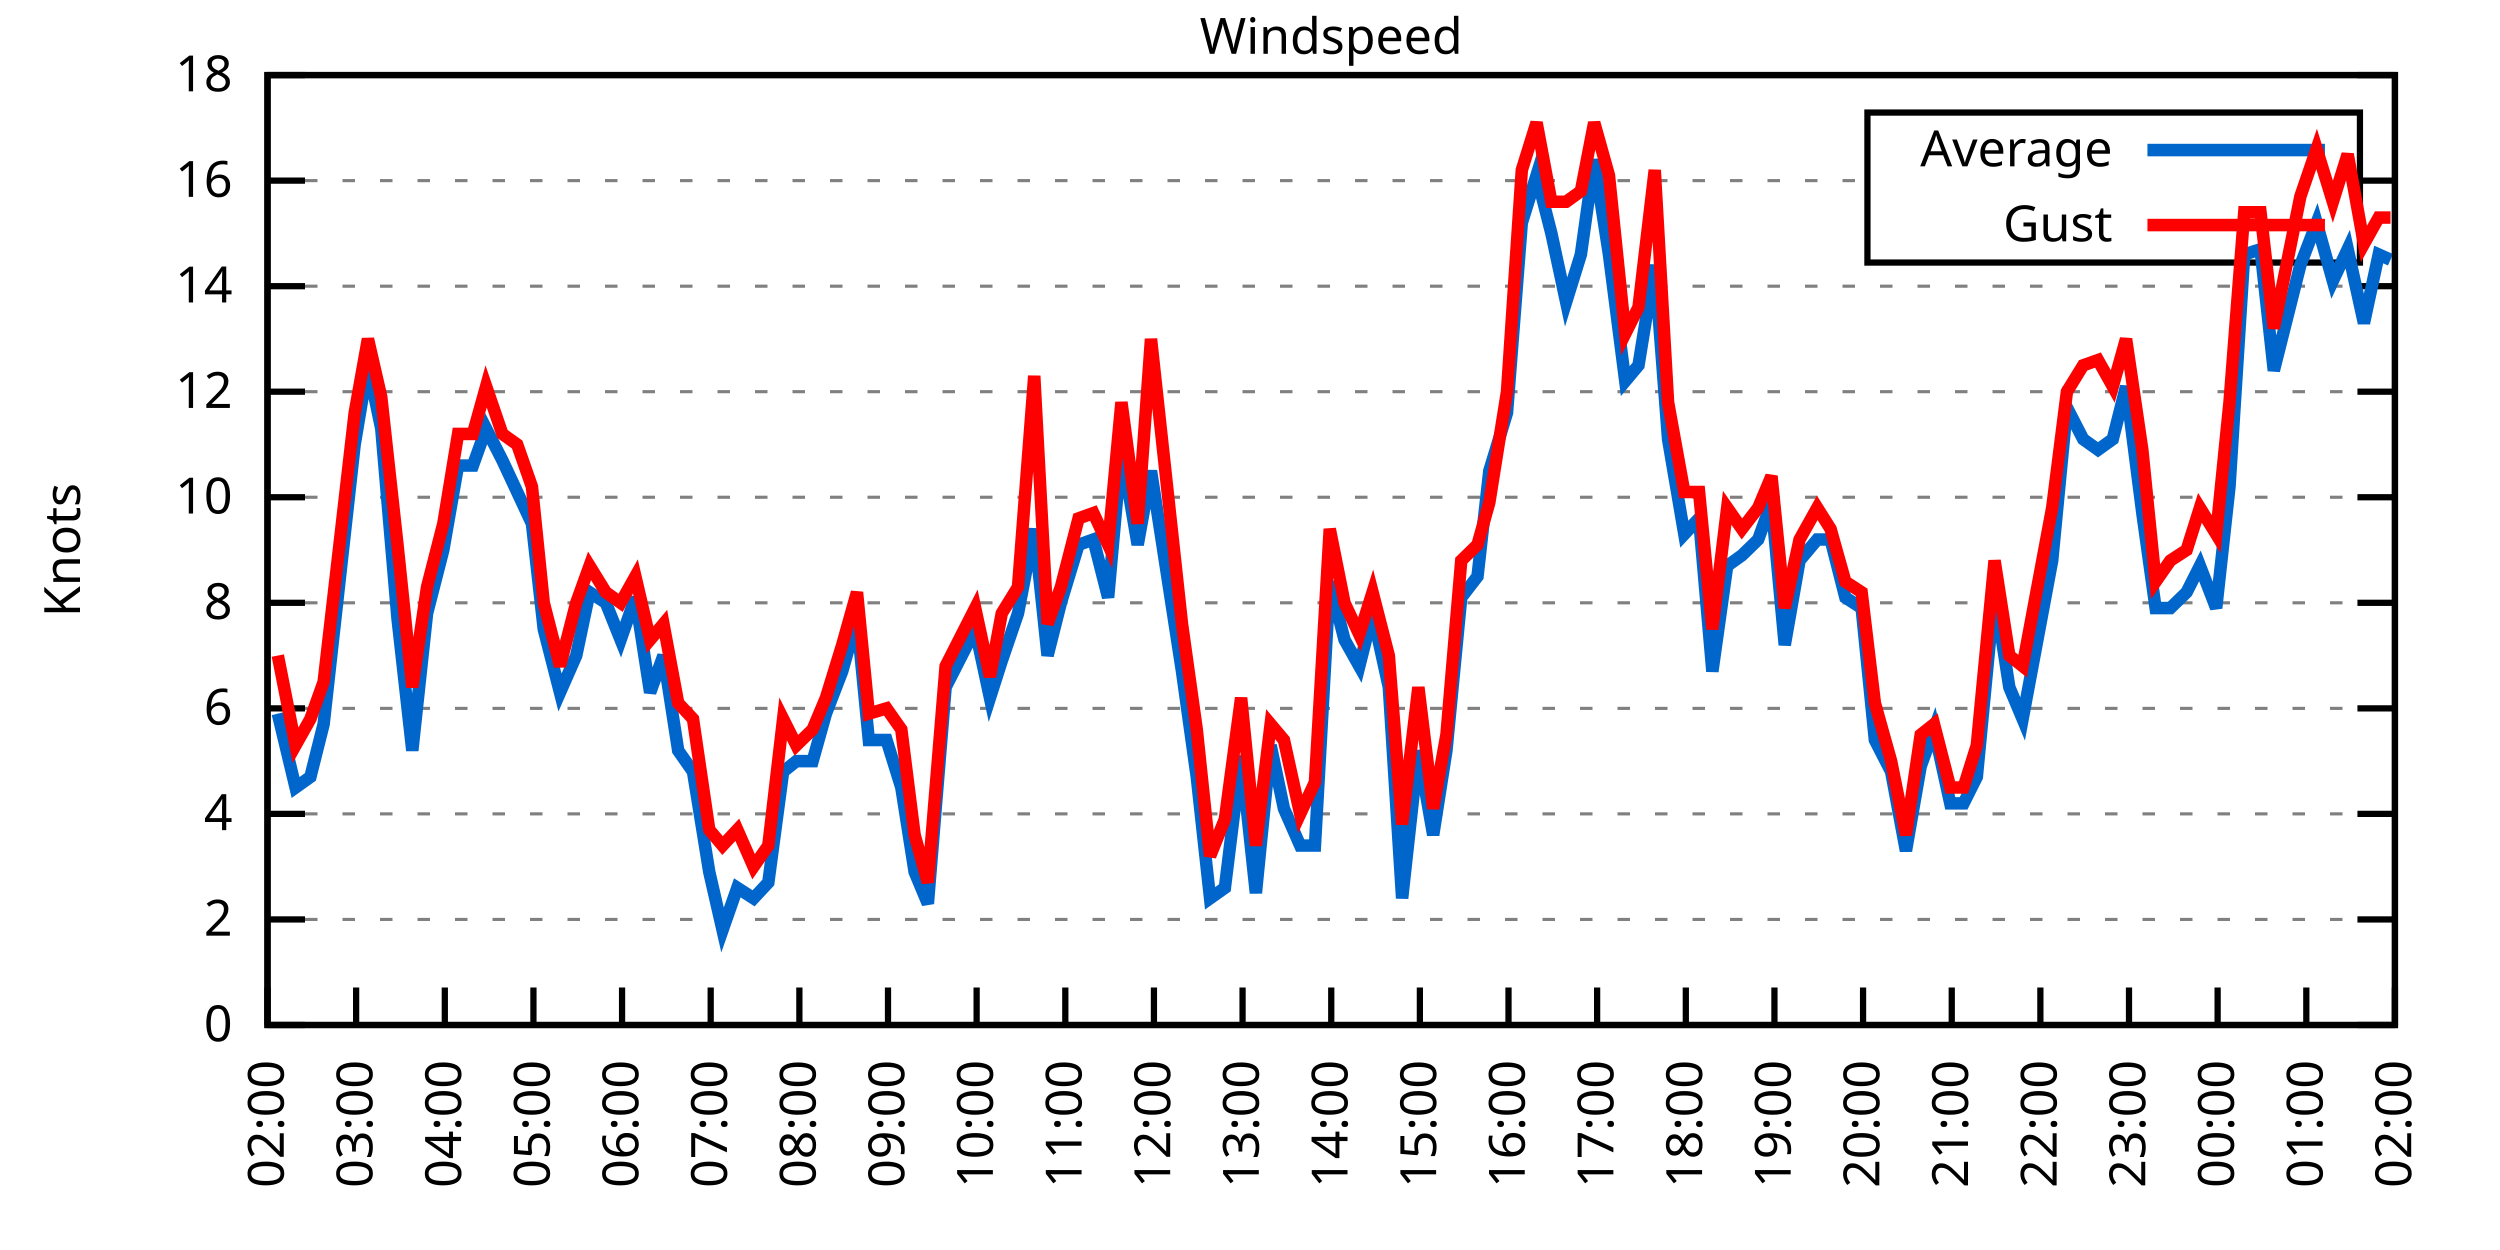
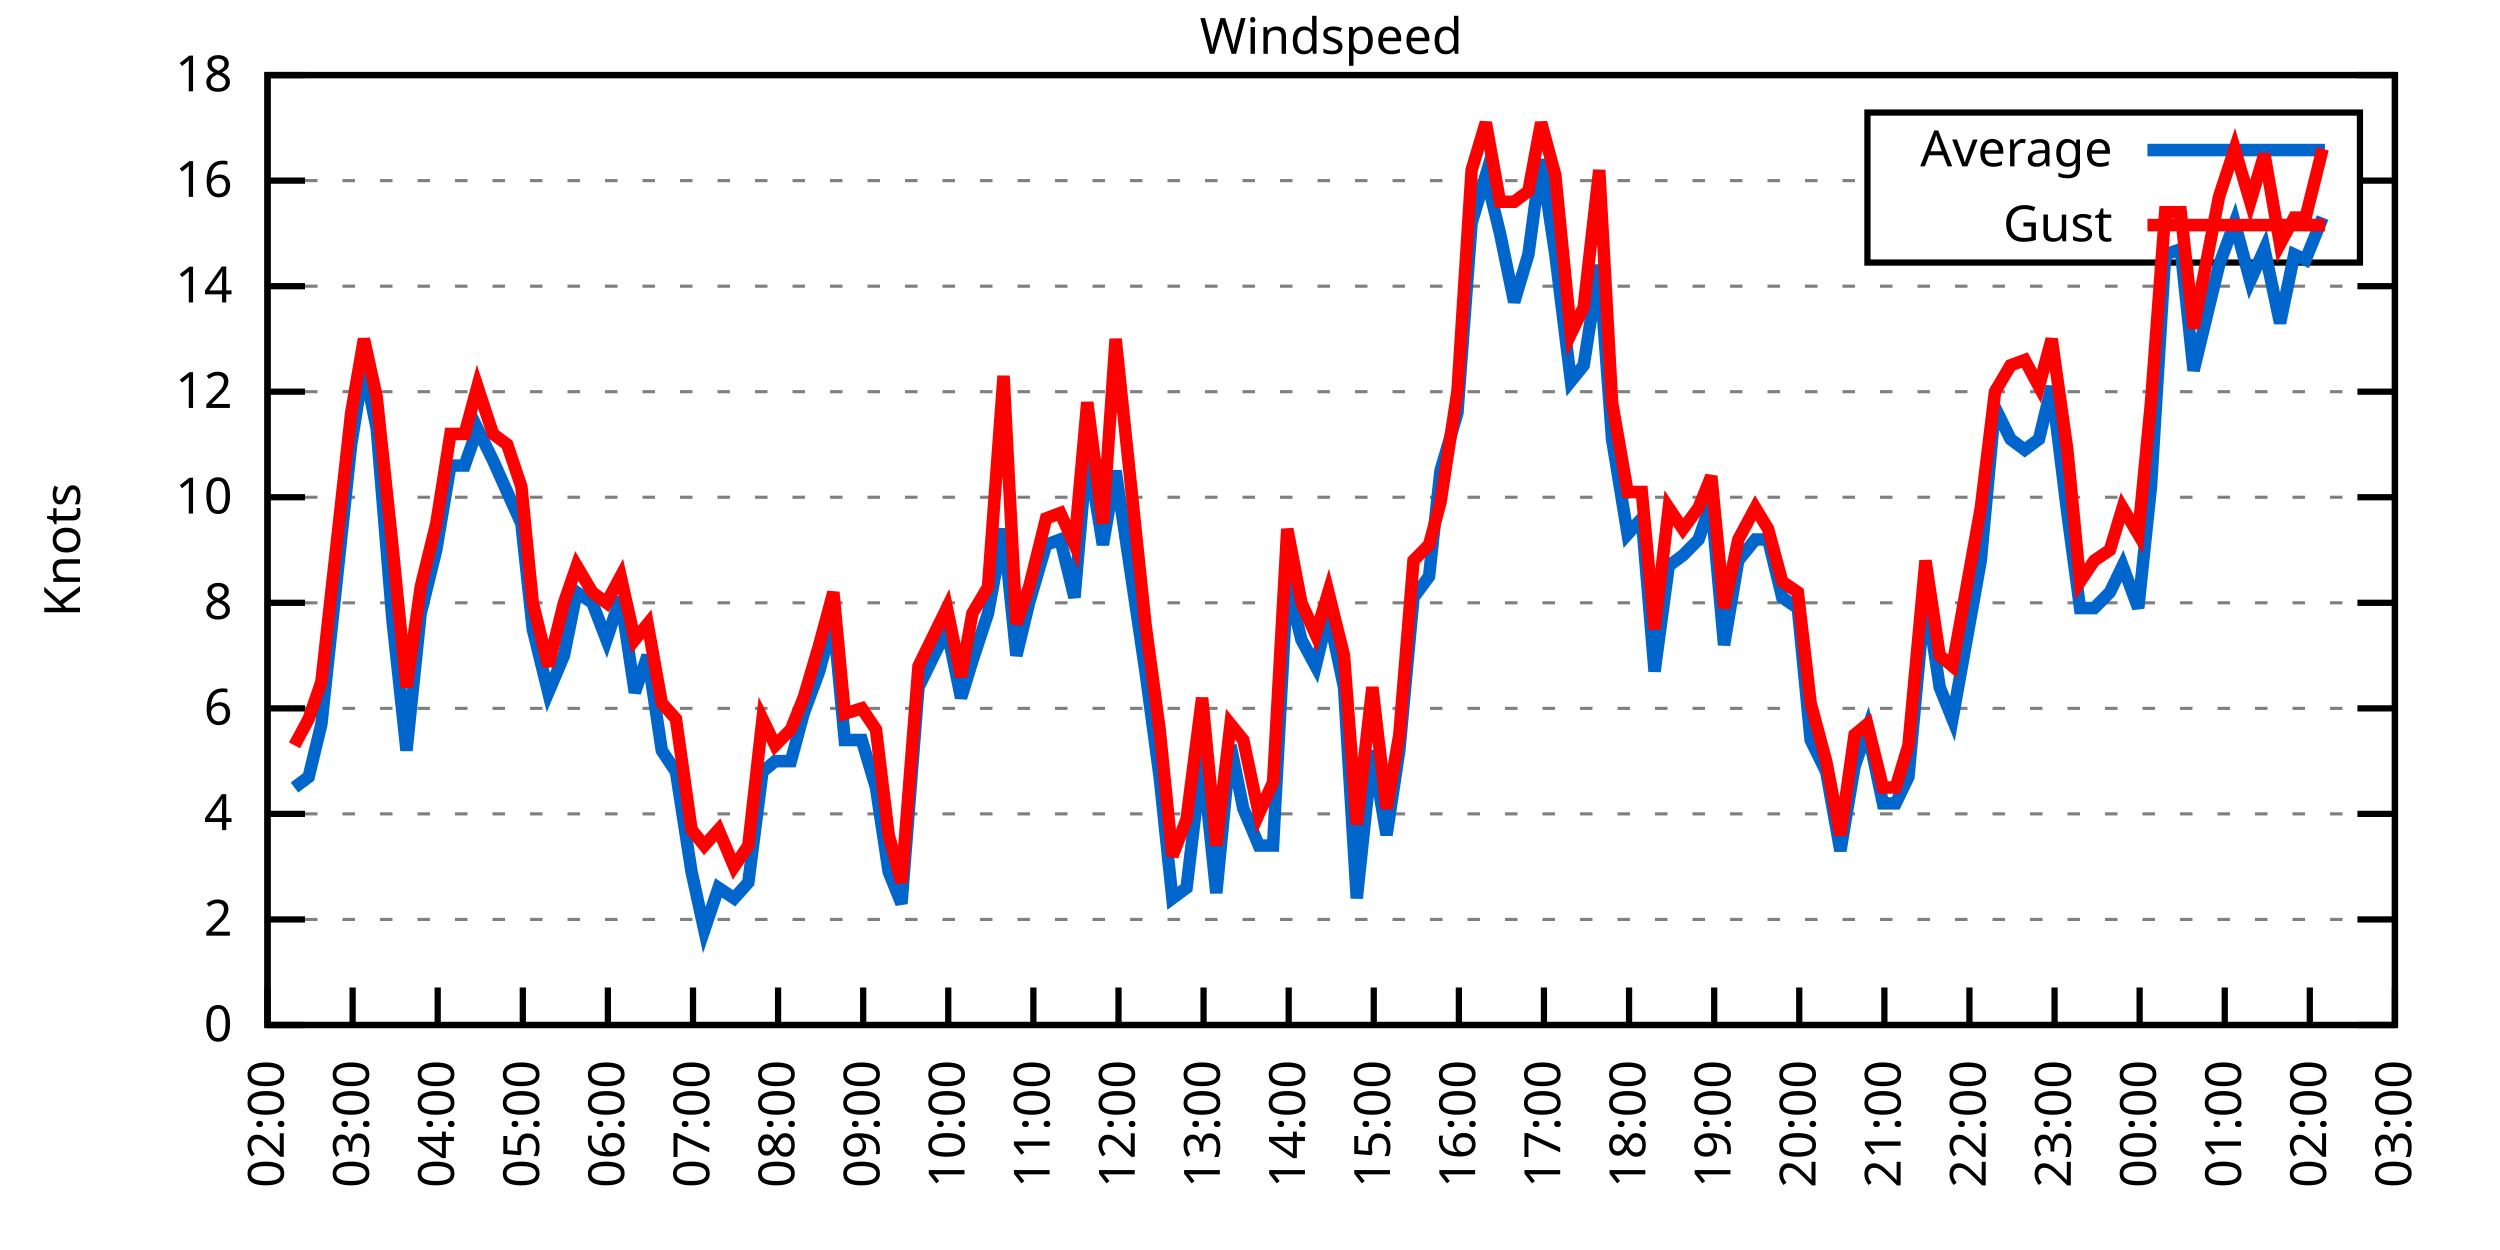
<svg xmlns="http://www.w3.org/2000/svg" xmlns:xlink="http://www.w3.org/1999/xlink" width="400" height="200" viewBox="0 0 400 200">
  <g id="gnuplot_canvas">
    <rect x="0" y="0" width="400" height="200" fill="none" />
    <defs>
      <circle id="gpDot" r="0.5" stroke-width="0.5" stroke="currentColor" />
      <path id="gpPt0" stroke-width="0.333" stroke="currentColor" d="M-1,0 h2 M0,-1 v2" />
      <path id="gpPt1" stroke-width="0.333" stroke="currentColor" d="M-1,-1 L1,1 M1,-1 L-1,1" />
      <path id="gpPt2" stroke-width="0.333" stroke="currentColor" d="M-1,0 L1,0 M0,-1 L0,1 M-1,-1 L1,1 M-1,1 L1,-1" />
      <rect id="gpPt3" stroke-width="0.333" stroke="currentColor" x="-1" y="-1" width="2" height="2" />
      <rect id="gpPt4" stroke-width="0.333" stroke="currentColor" fill="currentColor" x="-1" y="-1" width="2" height="2" />
      <circle id="gpPt5" stroke-width="0.333" stroke="currentColor" cx="0" cy="0" r="1" />
      <use xlink:href="#gpPt5" id="gpPt6" fill="currentColor" stroke="none" />
      <path id="gpPt7" stroke-width="0.333" stroke="currentColor" d="M0,-1.33 L-1.33,0.67 L1.33,0.67 z" />
      <use xlink:href="#gpPt7" id="gpPt8" fill="currentColor" stroke="none" />
      <use xlink:href="#gpPt7" id="gpPt9" stroke="currentColor" transform="rotate(180)" />
      <use xlink:href="#gpPt9" id="gpPt10" fill="currentColor" stroke="none" />
      <use xlink:href="#gpPt3" id="gpPt11" stroke="currentColor" transform="rotate(45)" />
      <use xlink:href="#gpPt11" id="gpPt12" fill="currentColor" stroke="none" />
      <path id="gpPt13" stroke-width="0.333" stroke="currentColor" d="M0,1.330 L1.265,0.411 L0.782,-1.067 L-0.782,-1.076 L-1.265,0.411 z" />
      <use xlink:href="#gpPt13" id="gpPt14" fill="currentColor" stroke="none" />
      <filter id="textbox" filterUnits="objectBoundingBox" x="0" y="0" height="1" width="1">
        <feFlood flood-color="white" flood-opacity="1" result="bgnd" />
        <feComposite in="SourceGraphic" in2="bgnd" operator="atop" />
      </filter>
      <filter id="greybox" filterUnits="objectBoundingBox" x="0" y="0" height="1" width="1">
        <feFlood flood-color="lightgrey" flood-opacity="1" result="grey" />
        <feComposite in="SourceGraphic" in2="grey" operator="atop" />
      </filter>
    </defs>
    <g fill="none" color="white" stroke="currentColor" stroke-width="1.00" stroke-linecap="butt" stroke-linejoin="miter">
</g>
    <g fill="none" color="black" stroke="currentColor" stroke-width="1.00" stroke-linecap="butt" stroke-linejoin="miter">
      <g stroke="none" shape-rendering="crispEdges">
        <polygon fill="rgb(255, 255, 255)" points="42.80,164.00 383.18,164.00 383.18,12.02 42.80,12.02 " />
      </g>
    </g>
    <g fill="none" color="black" stroke="currentColor" stroke-width="1.00" stroke-linecap="butt" stroke-linejoin="miter">
</g>
    <g fill="none" color="black" stroke="black" stroke-width="0.50" stroke-linecap="butt" stroke-linejoin="miter">
</g>
    <g fill="none" color="gray" stroke="currentColor" stroke-width="0.50" stroke-linecap="butt" stroke-linejoin="miter">
      <path stroke="gray" stroke-dasharray="2,4" class="gridline" d="M42.80,164.00 L383.19,164.00  " />
    </g>
    <g fill="none" color="gray" stroke="gray" stroke-width="1.00" stroke-linecap="butt" stroke-linejoin="miter">
</g>
    <g fill="none" color="black" stroke="currentColor" stroke-width="1.00" stroke-linecap="butt" stroke-linejoin="miter">
      <path stroke="black" d="M42.80,164.00 L48.80,164.00 M383.19,164.00 L377.19,164.00  " />
      <g transform="translate(37.20,166.60)" stroke="none" fill="black" font-family="Sans" font-size="8.00" text-anchor="end">
        <text>
          <tspan font-family="Sans"> 0</tspan>
        </text>
      </g>
    </g>
    <g fill="none" color="black" stroke="currentColor" stroke-width="1.00" stroke-linecap="butt" stroke-linejoin="miter">
</g>
    <g fill="none" color="black" stroke="black" stroke-width="0.50" stroke-linecap="butt" stroke-linejoin="miter">
</g>
    <g fill="none" color="gray" stroke="currentColor" stroke-width="0.50" stroke-linecap="butt" stroke-linejoin="miter">
      <path stroke="gray" stroke-dasharray="2,4" class="gridline" d="M42.80,147.11 L383.19,147.11  " />
    </g>
    <g fill="none" color="gray" stroke="gray" stroke-width="1.00" stroke-linecap="butt" stroke-linejoin="miter">
</g>
    <g fill="none" color="black" stroke="currentColor" stroke-width="1.00" stroke-linecap="butt" stroke-linejoin="miter">
      <path stroke="black" d="M42.80,147.11 L48.80,147.11 M383.19,147.11 L377.19,147.11  " />
      <g transform="translate(37.20,149.71)" stroke="none" fill="black" font-family="Sans" font-size="8.00" text-anchor="end">
        <text>
          <tspan font-family="Sans"> 2</tspan>
        </text>
      </g>
    </g>
    <g fill="none" color="black" stroke="currentColor" stroke-width="1.00" stroke-linecap="butt" stroke-linejoin="miter">
</g>
    <g fill="none" color="black" stroke="black" stroke-width="0.50" stroke-linecap="butt" stroke-linejoin="miter">
</g>
    <g fill="none" color="gray" stroke="currentColor" stroke-width="0.50" stroke-linecap="butt" stroke-linejoin="miter">
      <path stroke="gray" stroke-dasharray="2,4" class="gridline" d="M42.80,130.22 L383.19,130.22  " />
    </g>
    <g fill="none" color="gray" stroke="gray" stroke-width="1.00" stroke-linecap="butt" stroke-linejoin="miter">
</g>
    <g fill="none" color="black" stroke="currentColor" stroke-width="1.00" stroke-linecap="butt" stroke-linejoin="miter">
      <path stroke="black" d="M42.80,130.22 L48.80,130.22 M383.19,130.22 L377.19,130.22  " />
      <g transform="translate(37.20,132.82)" stroke="none" fill="black" font-family="Sans" font-size="8.00" text-anchor="end">
        <text>
          <tspan font-family="Sans"> 4</tspan>
        </text>
      </g>
    </g>
    <g fill="none" color="black" stroke="currentColor" stroke-width="1.00" stroke-linecap="butt" stroke-linejoin="miter">
</g>
    <g fill="none" color="black" stroke="black" stroke-width="0.50" stroke-linecap="butt" stroke-linejoin="miter">
</g>
    <g fill="none" color="gray" stroke="currentColor" stroke-width="0.50" stroke-linecap="butt" stroke-linejoin="miter">
      <path stroke="gray" stroke-dasharray="2,4" class="gridline" d="M42.80,113.34 L383.19,113.34  " />
    </g>
    <g fill="none" color="gray" stroke="gray" stroke-width="1.00" stroke-linecap="butt" stroke-linejoin="miter">
</g>
    <g fill="none" color="black" stroke="currentColor" stroke-width="1.00" stroke-linecap="butt" stroke-linejoin="miter">
      <path stroke="black" d="M42.80,113.34 L48.80,113.34 M383.19,113.34 L377.19,113.34  " />
      <g transform="translate(37.20,115.94)" stroke="none" fill="black" font-family="Sans" font-size="8.00" text-anchor="end">
        <text>
          <tspan font-family="Sans"> 6</tspan>
        </text>
      </g>
    </g>
    <g fill="none" color="black" stroke="currentColor" stroke-width="1.00" stroke-linecap="butt" stroke-linejoin="miter">
</g>
    <g fill="none" color="black" stroke="black" stroke-width="0.50" stroke-linecap="butt" stroke-linejoin="miter">
</g>
    <g fill="none" color="gray" stroke="currentColor" stroke-width="0.50" stroke-linecap="butt" stroke-linejoin="miter">
      <path stroke="gray" stroke-dasharray="2,4" class="gridline" d="M42.80,96.45 L383.19,96.45  " />
    </g>
    <g fill="none" color="gray" stroke="gray" stroke-width="1.00" stroke-linecap="butt" stroke-linejoin="miter">
</g>
    <g fill="none" color="black" stroke="currentColor" stroke-width="1.00" stroke-linecap="butt" stroke-linejoin="miter">
      <path stroke="black" d="M42.80,96.45 L48.80,96.45 M383.19,96.45 L377.19,96.45  " />
      <g transform="translate(37.20,99.05)" stroke="none" fill="black" font-family="Sans" font-size="8.00" text-anchor="end">
        <text>
          <tspan font-family="Sans"> 8</tspan>
        </text>
      </g>
    </g>
    <g fill="none" color="black" stroke="currentColor" stroke-width="1.00" stroke-linecap="butt" stroke-linejoin="miter">
</g>
    <g fill="none" color="black" stroke="black" stroke-width="0.50" stroke-linecap="butt" stroke-linejoin="miter">
</g>
    <g fill="none" color="gray" stroke="currentColor" stroke-width="0.50" stroke-linecap="butt" stroke-linejoin="miter">
      <path stroke="gray" stroke-dasharray="2,4" class="gridline" d="M42.80,79.56 L383.19,79.56  " />
    </g>
    <g fill="none" color="gray" stroke="gray" stroke-width="1.00" stroke-linecap="butt" stroke-linejoin="miter">
</g>
    <g fill="none" color="black" stroke="currentColor" stroke-width="1.00" stroke-linecap="butt" stroke-linejoin="miter">
      <path stroke="black" d="M42.80,79.56 L48.80,79.56 M383.19,79.56 L377.19,79.56  " />
      <g transform="translate(37.20,82.16)" stroke="none" fill="black" font-family="Sans" font-size="8.00" text-anchor="end">
        <text>
          <tspan font-family="Sans"> 10</tspan>
        </text>
      </g>
    </g>
    <g fill="none" color="black" stroke="currentColor" stroke-width="1.00" stroke-linecap="butt" stroke-linejoin="miter">
</g>
    <g fill="none" color="black" stroke="black" stroke-width="0.50" stroke-linecap="butt" stroke-linejoin="miter">
</g>
    <g fill="none" color="gray" stroke="currentColor" stroke-width="0.50" stroke-linecap="butt" stroke-linejoin="miter">
      <path stroke="gray" stroke-dasharray="2,4" class="gridline" d="M42.80,62.67 L383.19,62.67  " />
    </g>
    <g fill="none" color="gray" stroke="gray" stroke-width="1.00" stroke-linecap="butt" stroke-linejoin="miter">
</g>
    <g fill="none" color="black" stroke="currentColor" stroke-width="1.00" stroke-linecap="butt" stroke-linejoin="miter">
      <path stroke="black" d="M42.80,62.67 L48.80,62.67 M383.19,62.67 L377.19,62.67  " />
      <g transform="translate(37.20,65.27)" stroke="none" fill="black" font-family="Sans" font-size="8.00" text-anchor="end">
        <text>
          <tspan font-family="Sans"> 12</tspan>
        </text>
      </g>
    </g>
    <g fill="none" color="black" stroke="currentColor" stroke-width="1.00" stroke-linecap="butt" stroke-linejoin="miter">
</g>
    <g fill="none" color="black" stroke="black" stroke-width="0.50" stroke-linecap="butt" stroke-linejoin="miter">
</g>
    <g fill="none" color="gray" stroke="currentColor" stroke-width="0.50" stroke-linecap="butt" stroke-linejoin="miter">
      <path stroke="gray" stroke-dasharray="2,4" class="gridline" d="M42.80,45.79 L383.19,45.79  " />
    </g>
    <g fill="none" color="gray" stroke="gray" stroke-width="1.00" stroke-linecap="butt" stroke-linejoin="miter">
</g>
    <g fill="none" color="black" stroke="currentColor" stroke-width="1.00" stroke-linecap="butt" stroke-linejoin="miter">
      <path stroke="black" d="M42.80,45.79 L48.80,45.79 M383.19,45.79 L377.19,45.79  " />
      <g transform="translate(37.20,48.39)" stroke="none" fill="black" font-family="Sans" font-size="8.00" text-anchor="end">
        <text>
          <tspan font-family="Sans"> 14</tspan>
        </text>
      </g>
    </g>
    <g fill="none" color="black" stroke="currentColor" stroke-width="1.00" stroke-linecap="butt" stroke-linejoin="miter">
</g>
    <g fill="none" color="black" stroke="black" stroke-width="0.50" stroke-linecap="butt" stroke-linejoin="miter">
</g>
    <g fill="none" color="gray" stroke="currentColor" stroke-width="0.50" stroke-linecap="butt" stroke-linejoin="miter">
      <path stroke="gray" stroke-dasharray="2,4" class="gridline" d="M42.80,28.90 L298.79,28.90 M377.59,28.90 L383.19,28.90  " />
    </g>
    <g fill="none" color="gray" stroke="gray" stroke-width="1.00" stroke-linecap="butt" stroke-linejoin="miter">
</g>
    <g fill="none" color="black" stroke="currentColor" stroke-width="1.00" stroke-linecap="butt" stroke-linejoin="miter">
      <path stroke="black" d="M42.80,28.90 L48.80,28.90 M383.19,28.90 L377.19,28.90  " />
      <g transform="translate(37.20,31.50)" stroke="none" fill="black" font-family="Sans" font-size="8.00" text-anchor="end">
        <text>
          <tspan font-family="Sans"> 16</tspan>
        </text>
      </g>
    </g>
    <g fill="none" color="black" stroke="currentColor" stroke-width="1.00" stroke-linecap="butt" stroke-linejoin="miter">
</g>
    <g fill="none" color="black" stroke="black" stroke-width="0.50" stroke-linecap="butt" stroke-linejoin="miter">
</g>
    <g fill="none" color="gray" stroke="currentColor" stroke-width="0.50" stroke-linecap="butt" stroke-linejoin="miter">
      <path stroke="gray" stroke-dasharray="2,4" class="gridline" d="M42.80,12.01 L383.19,12.01  " />
    </g>
    <g fill="none" color="gray" stroke="gray" stroke-width="1.00" stroke-linecap="butt" stroke-linejoin="miter">
</g>
    <g fill="none" color="black" stroke="currentColor" stroke-width="1.00" stroke-linecap="butt" stroke-linejoin="miter">
      <path stroke="black" d="M42.80,12.01 L48.80,12.01 M383.19,12.01 L377.19,12.01  " />
      <g transform="translate(37.20,14.61)" stroke="none" fill="black" font-family="Sans" font-size="8.00" text-anchor="end">
        <text>
          <tspan font-family="Sans"> 18</tspan>
        </text>
      </g>
    </g>
    <g fill="none" color="black" stroke="currentColor" stroke-width="1.00" stroke-linecap="butt" stroke-linejoin="miter">
      <path stroke="black" d="M42.80,164.00 L42.80,158.00  " />
      <g transform="translate(45.40,169.60) rotate(270.00)" stroke="none" fill="black" font-family="Sans" font-size="8.00" text-anchor="end">
        <text>
          <tspan font-family="Sans">02:00</tspan>
        </text>
      </g>
    </g>
    <g fill="none" color="black" stroke="currentColor" stroke-width="1.00" stroke-linecap="butt" stroke-linejoin="miter">
-       <path stroke="black" d="M56.98,164.00 L56.98,158.00  " />
-       <g transform="translate(59.58,169.60) rotate(270.00)" stroke="none" fill="black" font-family="Sans" font-size="8.00" text-anchor="end">
+       <path stroke="black" d="M56.42,164.00 L56.42,158.00  " />
+       <g transform="translate(59.02,169.60) rotate(270.00)" stroke="none" fill="black" font-family="Sans" font-size="8.00" text-anchor="end">
        <text>
          <tspan font-family="Sans">03:00</tspan>
        </text>
      </g>
    </g>
    <g fill="none" color="black" stroke="currentColor" stroke-width="1.00" stroke-linecap="butt" stroke-linejoin="miter">
-       <path stroke="black" d="M71.17,164.00 L71.17,158.00  " />
-       <g transform="translate(73.77,169.60) rotate(270.00)" stroke="none" fill="black" font-family="Sans" font-size="8.00" text-anchor="end">
+       <path stroke="black" d="M70.03,164.00 L70.03,158.00  " />
+       <g transform="translate(72.63,169.60) rotate(270.00)" stroke="none" fill="black" font-family="Sans" font-size="8.00" text-anchor="end">
        <text>
          <tspan font-family="Sans">04:00</tspan>
        </text>
      </g>
    </g>
    <g fill="none" color="black" stroke="currentColor" stroke-width="1.00" stroke-linecap="butt" stroke-linejoin="miter">
-       <path stroke="black" d="M85.35,164.00 L85.35,158.00  " />
-       <g transform="translate(87.95,169.60) rotate(270.00)" stroke="none" fill="black" font-family="Sans" font-size="8.00" text-anchor="end">
+       <path stroke="black" d="M83.65,164.00 L83.65,158.00  " />
+       <g transform="translate(86.25,169.60) rotate(270.00)" stroke="none" fill="black" font-family="Sans" font-size="8.00" text-anchor="end">
        <text>
          <tspan font-family="Sans">05:00</tspan>
        </text>
      </g>
    </g>
    <g fill="none" color="black" stroke="currentColor" stroke-width="1.00" stroke-linecap="butt" stroke-linejoin="miter">
-       <path stroke="black" d="M99.53,164.00 L99.53,158.00  " />
-       <g transform="translate(102.13,169.60) rotate(270.00)" stroke="none" fill="black" font-family="Sans" font-size="8.00" text-anchor="end">
+       <path stroke="black" d="M97.26,164.00 L97.26,158.00  " />
+       <g transform="translate(99.86,169.60) rotate(270.00)" stroke="none" fill="black" font-family="Sans" font-size="8.00" text-anchor="end">
        <text>
          <tspan font-family="Sans">06:00</tspan>
        </text>
      </g>
    </g>
    <g fill="none" color="black" stroke="currentColor" stroke-width="1.00" stroke-linecap="butt" stroke-linejoin="miter">
-       <path stroke="black" d="M113.71,164.00 L113.71,158.00  " />
-       <g transform="translate(116.31,169.60) rotate(270.00)" stroke="none" fill="black" font-family="Sans" font-size="8.00" text-anchor="end">
+       <path stroke="black" d="M110.88,164.00 L110.88,158.00  " />
+       <g transform="translate(113.48,169.60) rotate(270.00)" stroke="none" fill="black" font-family="Sans" font-size="8.00" text-anchor="end">
        <text>
          <tspan font-family="Sans">07:00</tspan>
        </text>
      </g>
    </g>
    <g fill="none" color="black" stroke="currentColor" stroke-width="1.00" stroke-linecap="butt" stroke-linejoin="miter">
-       <path stroke="black" d="M127.90,164.00 L127.90,158.00  " />
-       <g transform="translate(130.50,169.60) rotate(270.00)" stroke="none" fill="black" font-family="Sans" font-size="8.00" text-anchor="end">
+       <path stroke="black" d="M124.49,164.00 L124.49,158.00  " />
+       <g transform="translate(127.09,169.60) rotate(270.00)" stroke="none" fill="black" font-family="Sans" font-size="8.00" text-anchor="end">
        <text>
          <tspan font-family="Sans">08:00</tspan>
        </text>
      </g>
    </g>
    <g fill="none" color="black" stroke="currentColor" stroke-width="1.00" stroke-linecap="butt" stroke-linejoin="miter">
-       <path stroke="black" d="M142.08,164.00 L142.08,158.00  " />
-       <g transform="translate(144.68,169.60) rotate(270.00)" stroke="none" fill="black" font-family="Sans" font-size="8.00" text-anchor="end">
+       <path stroke="black" d="M138.11,164.00 L138.11,158.00  " />
+       <g transform="translate(140.71,169.60) rotate(270.00)" stroke="none" fill="black" font-family="Sans" font-size="8.00" text-anchor="end">
        <text>
          <tspan font-family="Sans">09:00</tspan>
        </text>
      </g>
    </g>
    <g fill="none" color="black" stroke="currentColor" stroke-width="1.00" stroke-linecap="butt" stroke-linejoin="miter">
-       <path stroke="black" d="M156.26,164.00 L156.26,158.00  " />
-       <g transform="translate(158.86,169.60) rotate(270.00)" stroke="none" fill="black" font-family="Sans" font-size="8.00" text-anchor="end">
+       <path stroke="black" d="M151.72,164.00 L151.72,158.00  " />
+       <g transform="translate(154.32,169.60) rotate(270.00)" stroke="none" fill="black" font-family="Sans" font-size="8.00" text-anchor="end">
        <text>
          <tspan font-family="Sans">10:00</tspan>
        </text>
      </g>
    </g>
    <g fill="none" color="black" stroke="currentColor" stroke-width="1.00" stroke-linecap="butt" stroke-linejoin="miter">
-       <path stroke="black" d="M170.45,164.00 L170.45,158.00  " />
-       <g transform="translate(173.05,169.60) rotate(270.00)" stroke="none" fill="black" font-family="Sans" font-size="8.00" text-anchor="end">
+       <path stroke="black" d="M165.34,164.00 L165.34,158.00  " />
+       <g transform="translate(167.94,169.60) rotate(270.00)" stroke="none" fill="black" font-family="Sans" font-size="8.00" text-anchor="end">
        <text>
          <tspan font-family="Sans">11:00</tspan>
        </text>
      </g>
    </g>
    <g fill="none" color="black" stroke="currentColor" stroke-width="1.00" stroke-linecap="butt" stroke-linejoin="miter">
-       <path stroke="black" d="M184.63,164.00 L184.63,158.00  " />
-       <g transform="translate(187.23,169.60) rotate(270.00)" stroke="none" fill="black" font-family="Sans" font-size="8.00" text-anchor="end">
+       <path stroke="black" d="M178.96,164.00 L178.96,158.00  " />
+       <g transform="translate(181.56,169.60) rotate(270.00)" stroke="none" fill="black" font-family="Sans" font-size="8.00" text-anchor="end">
        <text>
          <tspan font-family="Sans">12:00</tspan>
        </text>
      </g>
    </g>
    <g fill="none" color="black" stroke="currentColor" stroke-width="1.00" stroke-linecap="butt" stroke-linejoin="miter">
-       <path stroke="black" d="M198.81,164.00 L198.81,158.00  " />
-       <g transform="translate(201.41,169.60) rotate(270.00)" stroke="none" fill="black" font-family="Sans" font-size="8.00" text-anchor="end">
+       <path stroke="black" d="M192.57,164.00 L192.57,158.00  " />
+       <g transform="translate(195.17,169.60) rotate(270.00)" stroke="none" fill="black" font-family="Sans" font-size="8.00" text-anchor="end">
        <text>
          <tspan font-family="Sans">13:00</tspan>
        </text>
      </g>
    </g>
    <g fill="none" color="black" stroke="currentColor" stroke-width="1.00" stroke-linecap="butt" stroke-linejoin="miter">
-       <path stroke="black" d="M213.00,164.00 L213.00,158.00  " />
-       <g transform="translate(215.60,169.60) rotate(270.00)" stroke="none" fill="black" font-family="Sans" font-size="8.00" text-anchor="end">
+       <path stroke="black" d="M206.19,164.00 L206.19,158.00  " />
+       <g transform="translate(208.79,169.60) rotate(270.00)" stroke="none" fill="black" font-family="Sans" font-size="8.00" text-anchor="end">
        <text>
          <tspan font-family="Sans">14:00</tspan>
        </text>
      </g>
    </g>
    <g fill="none" color="black" stroke="currentColor" stroke-width="1.00" stroke-linecap="butt" stroke-linejoin="miter">
-       <path stroke="black" d="M227.18,164.00 L227.18,158.00  " />
-       <g transform="translate(229.78,169.60) rotate(270.00)" stroke="none" fill="black" font-family="Sans" font-size="8.00" text-anchor="end">
+       <path stroke="black" d="M219.80,164.00 L219.80,158.00  " />
+       <g transform="translate(222.40,169.60) rotate(270.00)" stroke="none" fill="black" font-family="Sans" font-size="8.00" text-anchor="end">
        <text>
          <tspan font-family="Sans">15:00</tspan>
        </text>
      </g>
    </g>
    <g fill="none" color="black" stroke="currentColor" stroke-width="1.00" stroke-linecap="butt" stroke-linejoin="miter">
-       <path stroke="black" d="M241.36,164.00 L241.36,158.00  " />
-       <g transform="translate(243.96,169.60) rotate(270.00)" stroke="none" fill="black" font-family="Sans" font-size="8.00" text-anchor="end">
+       <path stroke="black" d="M233.42,164.00 L233.42,158.00  " />
+       <g transform="translate(236.02,169.60) rotate(270.00)" stroke="none" fill="black" font-family="Sans" font-size="8.00" text-anchor="end">
        <text>
          <tspan font-family="Sans">16:00</tspan>
        </text>
      </g>
    </g>
    <g fill="none" color="black" stroke="currentColor" stroke-width="1.00" stroke-linecap="butt" stroke-linejoin="miter">
-       <path stroke="black" d="M255.54,164.00 L255.54,158.00  " />
-       <g transform="translate(258.14,169.60) rotate(270.00)" stroke="none" fill="black" font-family="Sans" font-size="8.00" text-anchor="end">
+       <path stroke="black" d="M247.03,164.00 L247.03,158.00  " />
+       <g transform="translate(249.63,169.60) rotate(270.00)" stroke="none" fill="black" font-family="Sans" font-size="8.00" text-anchor="end">
        <text>
          <tspan font-family="Sans">17:00</tspan>
        </text>
      </g>
    </g>
    <g fill="none" color="black" stroke="currentColor" stroke-width="1.00" stroke-linecap="butt" stroke-linejoin="miter">
-       <path stroke="black" d="M269.73,164.00 L269.73,158.00  " />
-       <g transform="translate(272.33,169.60) rotate(270.00)" stroke="none" fill="black" font-family="Sans" font-size="8.00" text-anchor="end">
+       <path stroke="black" d="M260.65,164.00 L260.65,158.00  " />
+       <g transform="translate(263.25,169.60) rotate(270.00)" stroke="none" fill="black" font-family="Sans" font-size="8.00" text-anchor="end">
        <text>
          <tspan font-family="Sans">18:00</tspan>
        </text>
      </g>
    </g>
    <g fill="none" color="black" stroke="currentColor" stroke-width="1.00" stroke-linecap="butt" stroke-linejoin="miter">
-       <path stroke="black" d="M283.91,164.00 L283.91,158.00  " />
-       <g transform="translate(286.51,169.60) rotate(270.00)" stroke="none" fill="black" font-family="Sans" font-size="8.00" text-anchor="end">
+       <path stroke="black" d="M274.27,164.00 L274.27,158.00  " />
+       <g transform="translate(276.87,169.60) rotate(270.00)" stroke="none" fill="black" font-family="Sans" font-size="8.00" text-anchor="end">
        <text>
          <tspan font-family="Sans">19:00</tspan>
        </text>
      </g>
    </g>
    <g fill="none" color="black" stroke="currentColor" stroke-width="1.00" stroke-linecap="butt" stroke-linejoin="miter">
-       <path stroke="black" d="M298.09,164.00 L298.09,158.00  " />
-       <g transform="translate(300.69,169.60) rotate(270.00)" stroke="none" fill="black" font-family="Sans" font-size="8.00" text-anchor="end">
+       <path stroke="black" d="M287.88,164.00 L287.88,158.00  " />
+       <g transform="translate(290.48,169.60) rotate(270.00)" stroke="none" fill="black" font-family="Sans" font-size="8.00" text-anchor="end">
        <text>
          <tspan font-family="Sans">20:00</tspan>
        </text>
      </g>
    </g>
    <g fill="none" color="black" stroke="currentColor" stroke-width="1.00" stroke-linecap="butt" stroke-linejoin="miter">
-       <path stroke="black" d="M312.28,164.00 L312.28,158.00  " />
-       <g transform="translate(314.88,169.60) rotate(270.00)" stroke="none" fill="black" font-family="Sans" font-size="8.00" text-anchor="end">
+       <path stroke="black" d="M301.50,164.00 L301.50,158.00  " />
+       <g transform="translate(304.10,169.60) rotate(270.00)" stroke="none" fill="black" font-family="Sans" font-size="8.00" text-anchor="end">
        <text>
          <tspan font-family="Sans">21:00</tspan>
        </text>
      </g>
    </g>
    <g fill="none" color="black" stroke="currentColor" stroke-width="1.00" stroke-linecap="butt" stroke-linejoin="miter">
-       <path stroke="black" d="M326.46,164.00 L326.46,158.00  " />
-       <g transform="translate(329.06,169.60) rotate(270.00)" stroke="none" fill="black" font-family="Sans" font-size="8.00" text-anchor="end">
+       <path stroke="black" d="M315.11,164.00 L315.11,158.00  " />
+       <g transform="translate(317.71,169.60) rotate(270.00)" stroke="none" fill="black" font-family="Sans" font-size="8.00" text-anchor="end">
        <text>
          <tspan font-family="Sans">22:00</tspan>
        </text>
      </g>
    </g>
    <g fill="none" color="black" stroke="currentColor" stroke-width="1.00" stroke-linecap="butt" stroke-linejoin="miter">
-       <path stroke="black" d="M340.64,164.00 L340.64,158.00  " />
-       <g transform="translate(343.24,169.60) rotate(270.00)" stroke="none" fill="black" font-family="Sans" font-size="8.00" text-anchor="end">
+       <path stroke="black" d="M328.73,164.00 L328.73,158.00  " />
+       <g transform="translate(331.33,169.60) rotate(270.00)" stroke="none" fill="black" font-family="Sans" font-size="8.00" text-anchor="end">
        <text>
          <tspan font-family="Sans">23:00</tspan>
        </text>
      </g>
    </g>
    <g fill="none" color="black" stroke="currentColor" stroke-width="1.00" stroke-linecap="butt" stroke-linejoin="miter">
-       <path stroke="black" d="M354.82,164.00 L354.82,158.00  " />
-       <g transform="translate(357.42,169.60) rotate(270.00)" stroke="none" fill="black" font-family="Sans" font-size="8.00" text-anchor="end">
+       <path stroke="black" d="M342.34,164.00 L342.34,158.00  " />
+       <g transform="translate(344.94,169.60) rotate(270.00)" stroke="none" fill="black" font-family="Sans" font-size="8.00" text-anchor="end">
        <text>
          <tspan font-family="Sans">00:00</tspan>
        </text>
      </g>
    </g>
    <g fill="none" color="black" stroke="currentColor" stroke-width="1.00" stroke-linecap="butt" stroke-linejoin="miter">
-       <path stroke="black" d="M369.01,164.00 L369.01,158.00  " />
-       <g transform="translate(371.61,169.60) rotate(270.00)" stroke="none" fill="black" font-family="Sans" font-size="8.00" text-anchor="end">
+       <path stroke="black" d="M355.96,164.00 L355.96,158.00  " />
+       <g transform="translate(358.56,169.60) rotate(270.00)" stroke="none" fill="black" font-family="Sans" font-size="8.00" text-anchor="end">
        <text>
          <tspan font-family="Sans">01:00</tspan>
+         </text>
+       </g>
+     </g>
+     <g fill="none" color="black" stroke="currentColor" stroke-width="1.00" stroke-linecap="butt" stroke-linejoin="miter">
+       <path stroke="black" d="M369.57,164.00 L369.57,158.00  " />
+       <g transform="translate(372.17,169.60) rotate(270.00)" stroke="none" fill="black" font-family="Sans" font-size="8.00" text-anchor="end">
+         <text>
+           <tspan font-family="Sans">02:00</tspan>
        </text>
      </g>
    </g>
    <g fill="none" color="black" stroke="currentColor" stroke-width="1.00" stroke-linecap="butt" stroke-linejoin="miter">
      <path stroke="black" d="M383.19,164.00 L383.19,158.00  " />
      <g transform="translate(385.79,169.60) rotate(270.00)" stroke="none" fill="black" font-family="Sans" font-size="8.00" text-anchor="end">
        <text>
-           <tspan font-family="Sans">02:00</tspan>
+           <tspan font-family="Sans">03:00</tspan>
        </text>
      </g>
    </g>
    <g fill="none" color="black" stroke="currentColor" stroke-width="1.00" stroke-linecap="butt" stroke-linejoin="miter">
</g>
    <g fill="none" color="black" stroke="currentColor" stroke-width="1.00" stroke-linecap="butt" stroke-linejoin="miter">
      <path stroke="black" d="M42.80,12.01 L42.80,164.00 L383.19,164.00 L383.19,12.01 L42.80,12.01 Z  " />
    </g>
    <g fill="none" color="black" stroke="currentColor" stroke-width="1.00" stroke-linecap="butt" stroke-linejoin="miter">
</g>
    <g fill="none" color="black" stroke="currentColor" stroke-width="1.00" stroke-linecap="butt" stroke-linejoin="miter">
      <path stroke="black" d="M298.79,42.01 L298.79,18.01 L377.59,18.01 L377.59,42.01 L298.79,42.01 Z  " />
    </g>
    <g id="Windspeed_plot_1">
      <g fill="none" color="white" stroke="black" stroke-width="2.00" stroke-linecap="butt" stroke-linejoin="miter">
</g>
      <g fill="none" color="black" stroke="currentColor" stroke-width="2.00" stroke-linecap="butt" stroke-linejoin="miter">
        <g transform="translate(337.99,26.61)" stroke="none" fill="black" font-family="Sans" font-size="8.00" text-anchor="end">
          <text>
            <tspan font-family="Sans">Average</tspan>
          </text>
        </g>
      </g>
      <g fill="none" color="black" stroke="currentColor" stroke-width="2.00" stroke-linecap="butt" stroke-linejoin="miter">
-         <path stroke="rgb(  0, 102, 204)" d="M343.59,24.01 L371.99,24.01 M44.45,114.18 L47.29,126.00 L49.66,124.31 L51.78,115.87 L56.75,71.12 L58.87,58.45   L61.00,68.58 L63.60,98.98 L65.97,120.09 L68.33,98.14 L70.93,88.00 L73.29,74.49 L75.66,74.49 L77.78,68.58   L80.38,73.65 L82.75,78.72 L85.11,83.78 L87.00,100.67 L89.60,110.80 L92.20,104.89 L94.33,94.76 L96.93,96.45   L99.30,102.36 L101.66,95.60 L104.02,110.80 L106.15,104.89 L108.51,120.09 L110.88,123.47 L113.48,139.51 L115.61,148.80   L117.97,142.05 L120.57,143.73 L122.93,141.20 L125.30,123.47 L127.42,121.78 L130.02,121.78 L132.15,114.18 L134.75,107.43   L137.12,98.98 L139.01,118.40 L141.84,118.40 L144.21,126.00 L146.34,139.51 L148.46,144.58 L151.30,109.96 L156.03,100.67   L158.39,111.65 L160.28,105.74 L162.88,98.14 L165.48,84.63 L167.61,104.89 L169.74,96.45 L172.57,87.16 L174.94,86.32   L177.30,95.60 L179.43,71.96 L182.03,87.16 L184.16,75.34 L189.12,107.43 L191.48,124.31 L193.61,143.73 L195.98,142.05   L198.58,120.94 L200.94,142.89 L203.30,119.25 L205.43,129.38 L208.03,135.29 L210.39,135.29 L212.76,93.07 L215.12,102.36   L217.49,106.58 L219.61,98.14 L222.21,109.96 L224.34,143.73 L226.94,120.09 L229.31,133.60 L231.43,120.09 L233.80,95.60   L236.40,92.23 L238.29,75.34 L241.12,66.05 L243.49,35.65 L245.85,28.05 L248.22,37.34 L250.58,48.32 L252.94,40.72   L255.07,25.52 L257.43,40.72 L260.04,60.98 L262.16,58.45 L264.76,42.41 L266.89,70.27 L269.49,85.47 L271.85,82.94   L273.98,107.43 L276.35,90.54 L278.71,88.85 L281.31,86.32 L283.44,80.41 L285.56,103.20 L287.93,89.69 L290.76,86.32   L292.89,86.32 L295.26,95.60 L297.86,97.29 L299.98,118.40 L302.58,123.47 L304.95,136.14 L307.31,122.62 L309.44,116.71   L312.04,128.54 L314.17,128.54 L316.29,124.31 L319.13,94.76 L321.49,109.96 L323.62,115.03 L328.35,89.69 L330.71,65.21   L333.31,70.27 L335.68,71.96 L338.04,70.27 L340.17,61.83 L342.77,82.09 L344.90,97.29 L347.26,97.29 L349.86,94.76   L351.99,90.54 L354.59,97.29 L356.72,77.87 L359.08,40.72 L361.68,39.87 L363.81,59.30 L368.06,42.41 L370.66,35.65   L373.26,44.94 L375.63,39.87 L378.23,51.70 L380.59,40.72 L382.48,41.56  " />
+         <path stroke="rgb(  0, 102, 204)" d="M343.59,24.01 L371.99,24.01 M47.11,126.00 L49.38,124.31 L51.42,115.87 L56.19,71.12 L58.23,58.45 L60.27,68.58   L62.77,98.98 L65.04,120.09 L67.31,98.14 L69.80,88.00 L72.07,74.49 L74.34,74.49 L76.39,68.58 L78.88,73.65   L81.15,78.72 L83.42,83.78 L85.24,100.67 L87.73,110.80 L90.23,104.89 L92.27,94.76 L94.77,96.45 L97.04,102.36   L99.30,95.60 L101.57,110.80 L103.62,104.89 L105.89,120.09 L108.15,123.47 L110.65,139.51 L112.69,148.80 L114.96,142.05   L117.46,143.73 L119.73,141.20 L122.00,123.47 L124.04,121.78 L126.54,121.78 L128.58,114.18 L131.07,107.43 L133.34,98.98   L135.16,118.40 L137.88,118.40 L140.15,126.00 L142.19,139.51 L144.24,144.58 L146.96,109.96 L151.50,100.67 L153.77,111.65   L155.58,105.74 L158.08,98.14 L160.57,84.63 L162.62,104.89 L164.66,96.45 L167.38,87.16 L169.65,86.32 L171.92,95.60   L173.96,71.96 L176.46,87.16 L178.50,75.34 L183.27,107.43 L185.54,124.31 L187.58,143.73 L189.85,142.05 L192.34,120.94   L194.61,142.89 L196.88,119.25 L198.93,129.38 L201.42,135.29 L203.69,135.29 L205.96,93.07 L208.23,102.36 L210.50,106.58   L212.54,98.14 L215.04,109.96 L217.08,143.73 L219.58,120.09 L221.85,133.60 L223.89,120.09 L226.16,95.60 L228.65,92.23   L230.47,75.34 L233.19,66.05 L235.46,35.65 L237.73,28.05 L240.00,37.34 L242.27,48.32 L244.54,40.72 L246.58,25.52   L248.85,40.72 L251.35,60.98 L253.39,58.45 L255.88,42.41 L257.93,70.27 L260.42,85.47 L262.69,82.94 L264.73,107.43   L267.00,90.54 L269.27,88.85 L271.77,86.32 L273.81,80.41 L275.85,103.20 L278.12,89.69 L280.85,86.32 L282.89,86.32   L285.16,95.60 L287.65,97.29 L289.70,118.40 L292.19,123.47 L294.46,136.14 L296.73,122.62 L298.77,116.71 L301.27,128.54   L303.31,128.54 L305.35,124.31 L308.08,94.76 L310.35,109.96 L312.39,115.03 L316.93,89.69 L319.20,65.21 L321.69,70.27   L323.96,71.96 L326.23,70.27 L328.27,61.83 L330.77,82.09 L332.81,97.29 L335.08,97.29 L337.58,94.76 L339.62,90.54   L342.12,97.29 L344.16,77.87 L346.43,40.72 L348.92,39.87 L350.97,59.30 L355.05,42.41 L357.55,35.65 L360.04,44.94   L362.31,39.87 L364.81,51.70 L367.08,40.72 L368.89,41.56 L371.62,34.81  " />
      </g>
    </g>
    <g id="Windspeed_plot_2">
      <g fill="none" color="black" stroke="currentColor" stroke-width="2.00" stroke-linecap="butt" stroke-linejoin="miter">
        <g transform="translate(337.99,38.61)" stroke="none" fill="black" font-family="Sans" font-size="8.00" text-anchor="end">
          <text>
            <tspan font-family="Sans">Gust</tspan>
          </text>
        </g>
      </g>
      <g fill="none" color="black" stroke="currentColor" stroke-width="2.00" stroke-linecap="butt" stroke-linejoin="miter">
-         <path stroke="rgb(255,   0,   0)" d="M343.59,36.01 L371.99,36.01 M44.45,104.89 L47.29,119.25 L49.66,115.03 L51.78,109.11 L56.75,66.05 L58.87,54.23   L61.00,63.52 L63.60,87.16 L65.97,109.96 L68.33,93.92 L70.93,83.78 L73.29,69.43 L75.66,69.43 L77.78,61.83   L80.38,69.43 L82.75,71.12 L85.11,77.87 L87.00,96.45 L89.60,106.58 L92.20,96.45 L94.33,90.54 L96.93,94.76   L99.30,96.45 L101.66,92.23 L104.02,102.36 L106.15,99.83 L108.51,112.49 L110.88,115.03 L113.48,132.76 L115.61,135.29   L117.97,132.76 L120.57,138.67 L122.93,135.29 L125.30,115.03 L127.42,119.25 L130.02,116.71 L132.15,111.65 L134.75,103.20   L137.12,94.76 L139.01,114.18 L141.84,113.34 L144.21,116.71 L146.34,133.60 L148.46,141.20 L151.30,106.58 L156.03,97.29   L158.39,108.27 L160.28,98.14 L162.88,93.92 L165.48,60.14 L167.61,99.83 L169.74,93.92 L172.57,82.94 L174.94,82.09   L177.30,87.16 L179.43,64.36 L182.03,83.78 L184.16,54.23 L189.12,99.83 L191.48,116.71 L193.61,136.98 L195.98,131.07   L198.58,111.65 L200.94,135.29 L203.30,115.87 L205.43,118.40 L208.03,130.22 L210.39,125.16 L212.76,84.63 L215.12,96.45   L217.49,101.52 L219.61,94.76 L222.21,104.89 L224.34,131.91 L226.94,109.96 L229.31,129.38 L231.43,117.56 L233.80,89.69   L236.40,87.16 L238.29,80.41 L241.12,62.67 L243.49,27.21 L245.85,19.61 L248.22,32.28 L250.58,32.28 L252.94,30.59   L255.07,19.61 L257.43,28.05 L260.04,53.39 L262.16,49.16 L264.76,27.21 L266.89,64.36 L269.49,78.72 L271.85,78.72   L273.98,100.67 L276.35,81.25 L278.71,84.63 L281.31,81.25 L283.44,76.18 L285.56,97.29 L287.93,86.32 L290.76,81.25   L292.89,84.63 L295.26,93.07 L297.86,94.76 L299.98,112.49 L302.58,121.78 L304.95,133.60 L307.31,117.56 L309.44,115.87   L312.04,126.00 L314.17,126.00 L316.29,119.25 L319.13,89.69 L321.49,104.89 L323.62,106.58 L328.35,81.25 L330.71,62.67   L333.31,58.45 L335.68,57.61 L338.04,61.83 L340.17,54.23 L342.77,71.96 L344.90,93.07 L347.26,89.69 L349.86,88.00   L351.99,81.25 L354.59,85.47 L356.72,64.36 L359.08,33.96 L361.68,33.96 L363.81,52.54 L368.06,31.43 L370.66,23.83   L373.26,32.28 L375.63,24.68 L378.23,39.03 L380.59,34.81 L382.48,34.81  " />
+         <path stroke="rgb(255,   0,   0)" d="M343.59,36.01 L371.99,36.01 M47.11,119.25 L49.38,115.03 L51.42,109.11 L56.19,66.05 L58.23,54.23 L60.27,63.52   L62.77,87.16 L65.04,109.96 L67.31,93.92 L69.80,83.78 L72.07,69.43 L74.34,69.43 L76.39,61.83 L78.88,69.43   L81.15,71.12 L83.42,77.87 L85.24,96.45 L87.73,106.58 L90.23,96.45 L92.27,90.54 L94.77,94.76 L97.04,96.45   L99.30,92.23 L101.57,102.36 L103.62,99.83 L105.89,112.49 L108.15,115.03 L110.65,132.76 L112.69,135.29 L114.96,132.76   L117.46,138.67 L119.73,135.29 L122.00,115.03 L124.04,119.25 L126.54,116.71 L128.58,111.65 L131.07,103.20 L133.34,94.76   L135.16,114.18 L137.88,113.34 L140.15,116.71 L142.19,133.60 L144.24,141.20 L146.96,106.58 L151.50,97.29 L153.77,108.27   L155.58,98.14 L158.08,93.92 L160.57,60.14 L162.62,99.83 L164.66,93.92 L167.38,82.94 L169.65,82.09 L171.92,87.16   L173.96,64.36 L176.46,83.78 L178.50,54.23 L183.27,99.83 L185.54,116.71 L187.58,136.98 L189.85,131.07 L192.34,111.65   L194.61,135.29 L196.88,115.87 L198.93,118.40 L201.42,130.22 L203.69,125.16 L205.96,84.63 L208.23,96.45 L210.50,101.52   L212.54,94.76 L215.04,104.89 L217.08,131.91 L219.58,109.96 L221.85,129.38 L223.89,117.56 L226.16,89.69 L228.65,87.16   L230.47,80.41 L233.19,62.67 L235.46,27.21 L237.73,19.61 L240.00,32.28 L242.27,32.28 L244.54,30.59 L246.58,19.61   L248.85,28.05 L251.35,53.39 L253.39,49.16 L255.88,27.21 L257.93,64.36 L260.42,78.72 L262.69,78.72 L264.73,100.67   L267.00,81.25 L269.27,84.63 L271.77,81.25 L273.81,76.18 L275.85,97.29 L278.12,86.32 L280.85,81.25 L282.89,84.63   L285.16,93.07 L287.65,94.76 L289.70,112.49 L292.19,121.78 L294.46,133.60 L296.73,117.56 L298.77,115.87 L301.27,126.00   L303.31,126.00 L305.35,119.25 L308.08,89.69 L310.35,104.89 L312.39,106.58 L316.93,81.25 L319.20,62.67 L321.69,58.45   L323.96,57.61 L326.23,61.83 L328.27,54.23 L330.77,71.96 L332.81,93.07 L335.08,89.69 L337.58,88.00 L339.62,81.25   L342.12,85.47 L344.16,64.36 L346.43,33.96 L348.92,33.96 L350.97,52.54 L355.05,31.43 L357.55,23.83 L360.04,32.28   L362.31,24.68 L364.81,39.03 L367.08,34.81 L368.89,34.81 L371.62,23.83  " />
      </g>
    </g>
    <g fill="none" color="black" stroke="currentColor" stroke-width="2.00" stroke-linecap="butt" stroke-linejoin="miter">
</g>
    <g fill="none" color="black" stroke="black" stroke-width="1.00" stroke-linecap="butt" stroke-linejoin="miter">
</g>
    <g fill="none" color="black" stroke="currentColor" stroke-width="1.00" stroke-linecap="butt" stroke-linejoin="miter">
      <path stroke="black" d="M42.80,12.01 L42.80,164.00 L383.19,164.00 L383.19,12.01 L42.80,12.01 Z  " />
      <g transform="translate(12.80,88.01) rotate(270.00)" stroke="none" fill="black" font-family="Sans" font-size="8.00" text-anchor="middle">
        <text>
          <tspan font-family="Sans">Knots</tspan>
        </text>
      </g>
    </g>
    <g fill="none" color="black" stroke="currentColor" stroke-width="1.00" stroke-linecap="butt" stroke-linejoin="miter">
</g>
    <g fill="none" color="black" stroke="currentColor" stroke-width="1.00" stroke-linecap="butt" stroke-linejoin="miter">
      <g transform="translate(212.99,8.61)" stroke="none" fill="black" font-family="Sans" font-size="8.00" text-anchor="middle">
        <text>
          <tspan font-family="Sans">Windspeed</tspan>
        </text>
      </g>
    </g>
    <g fill="none" color="black" stroke="currentColor" stroke-width="1.00" stroke-linecap="butt" stroke-linejoin="miter">
</g>
  </g>
</svg>
